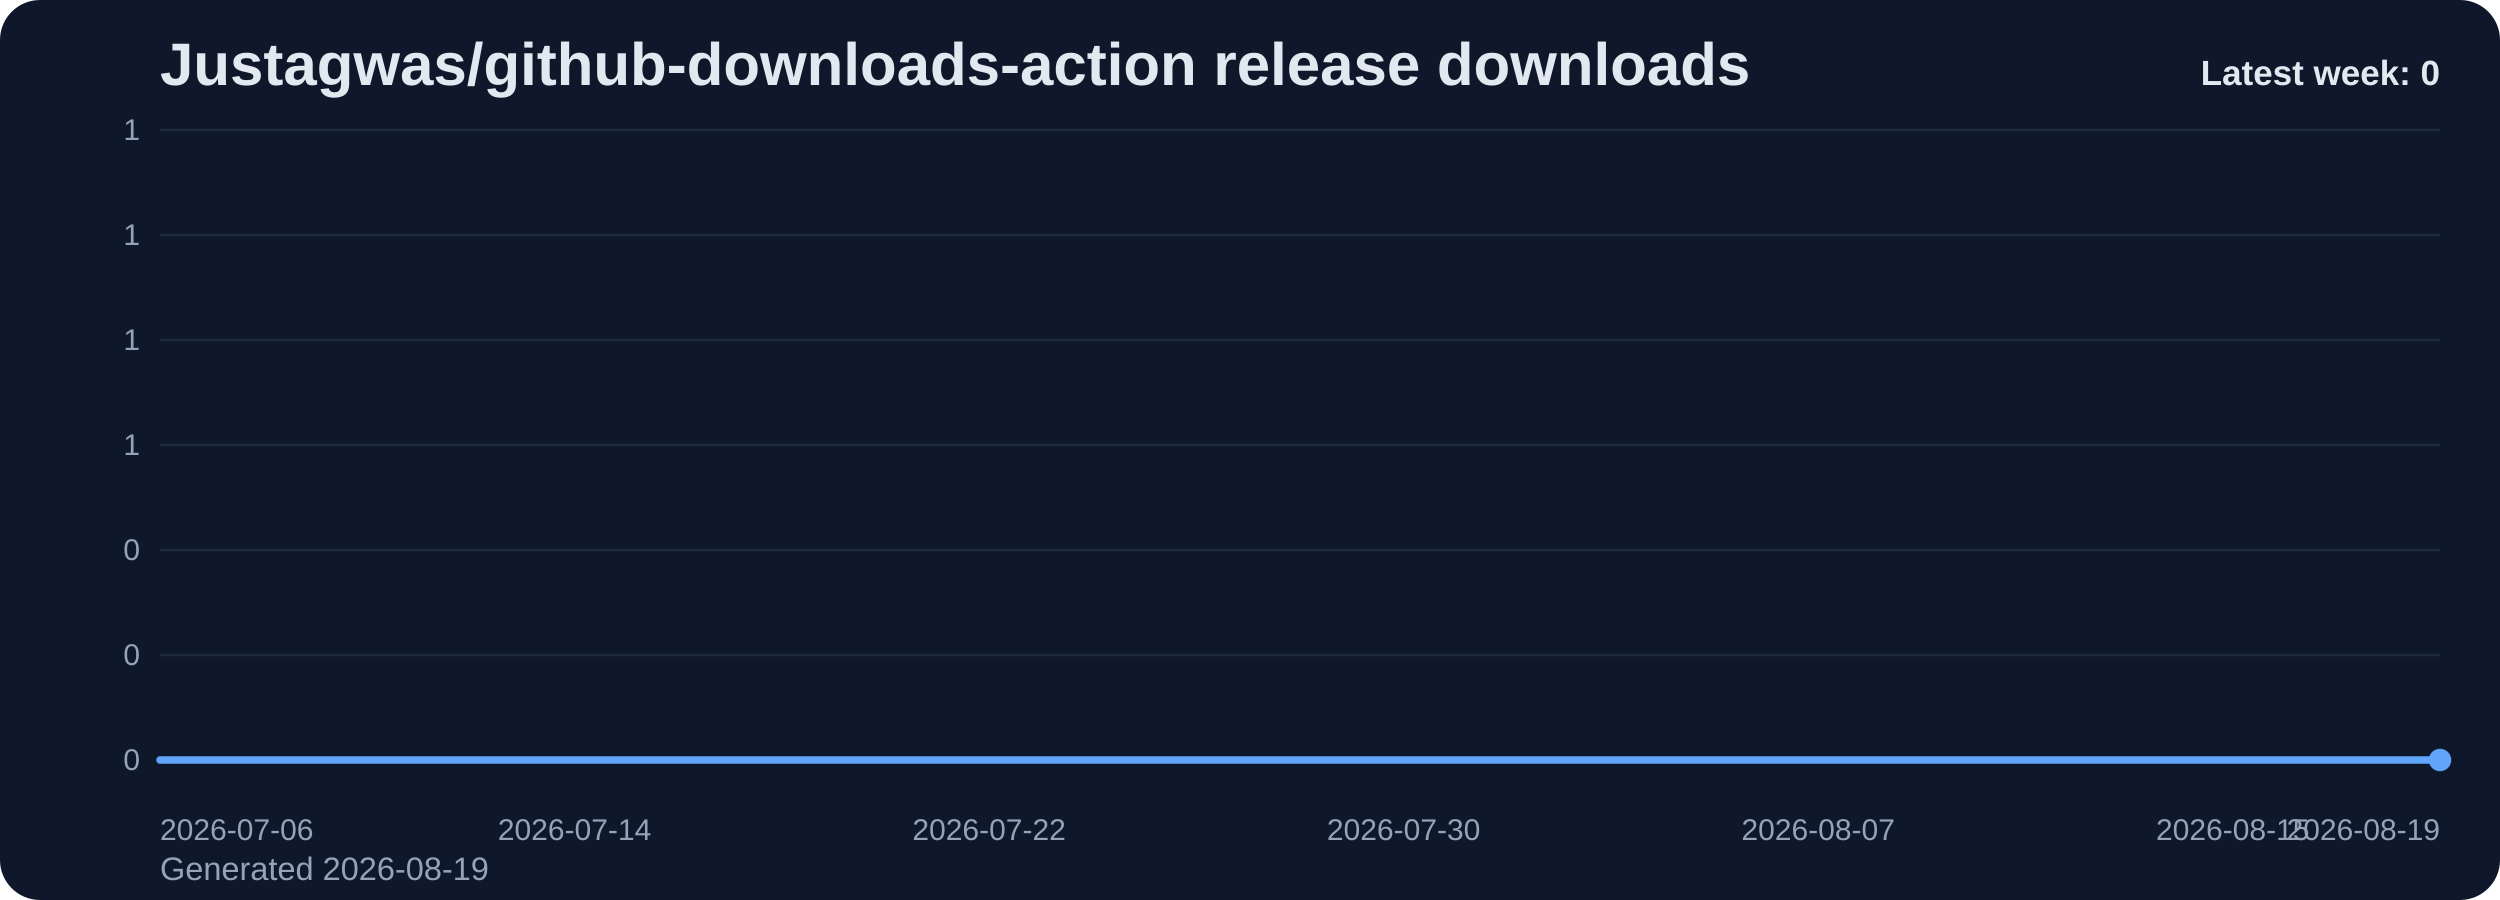
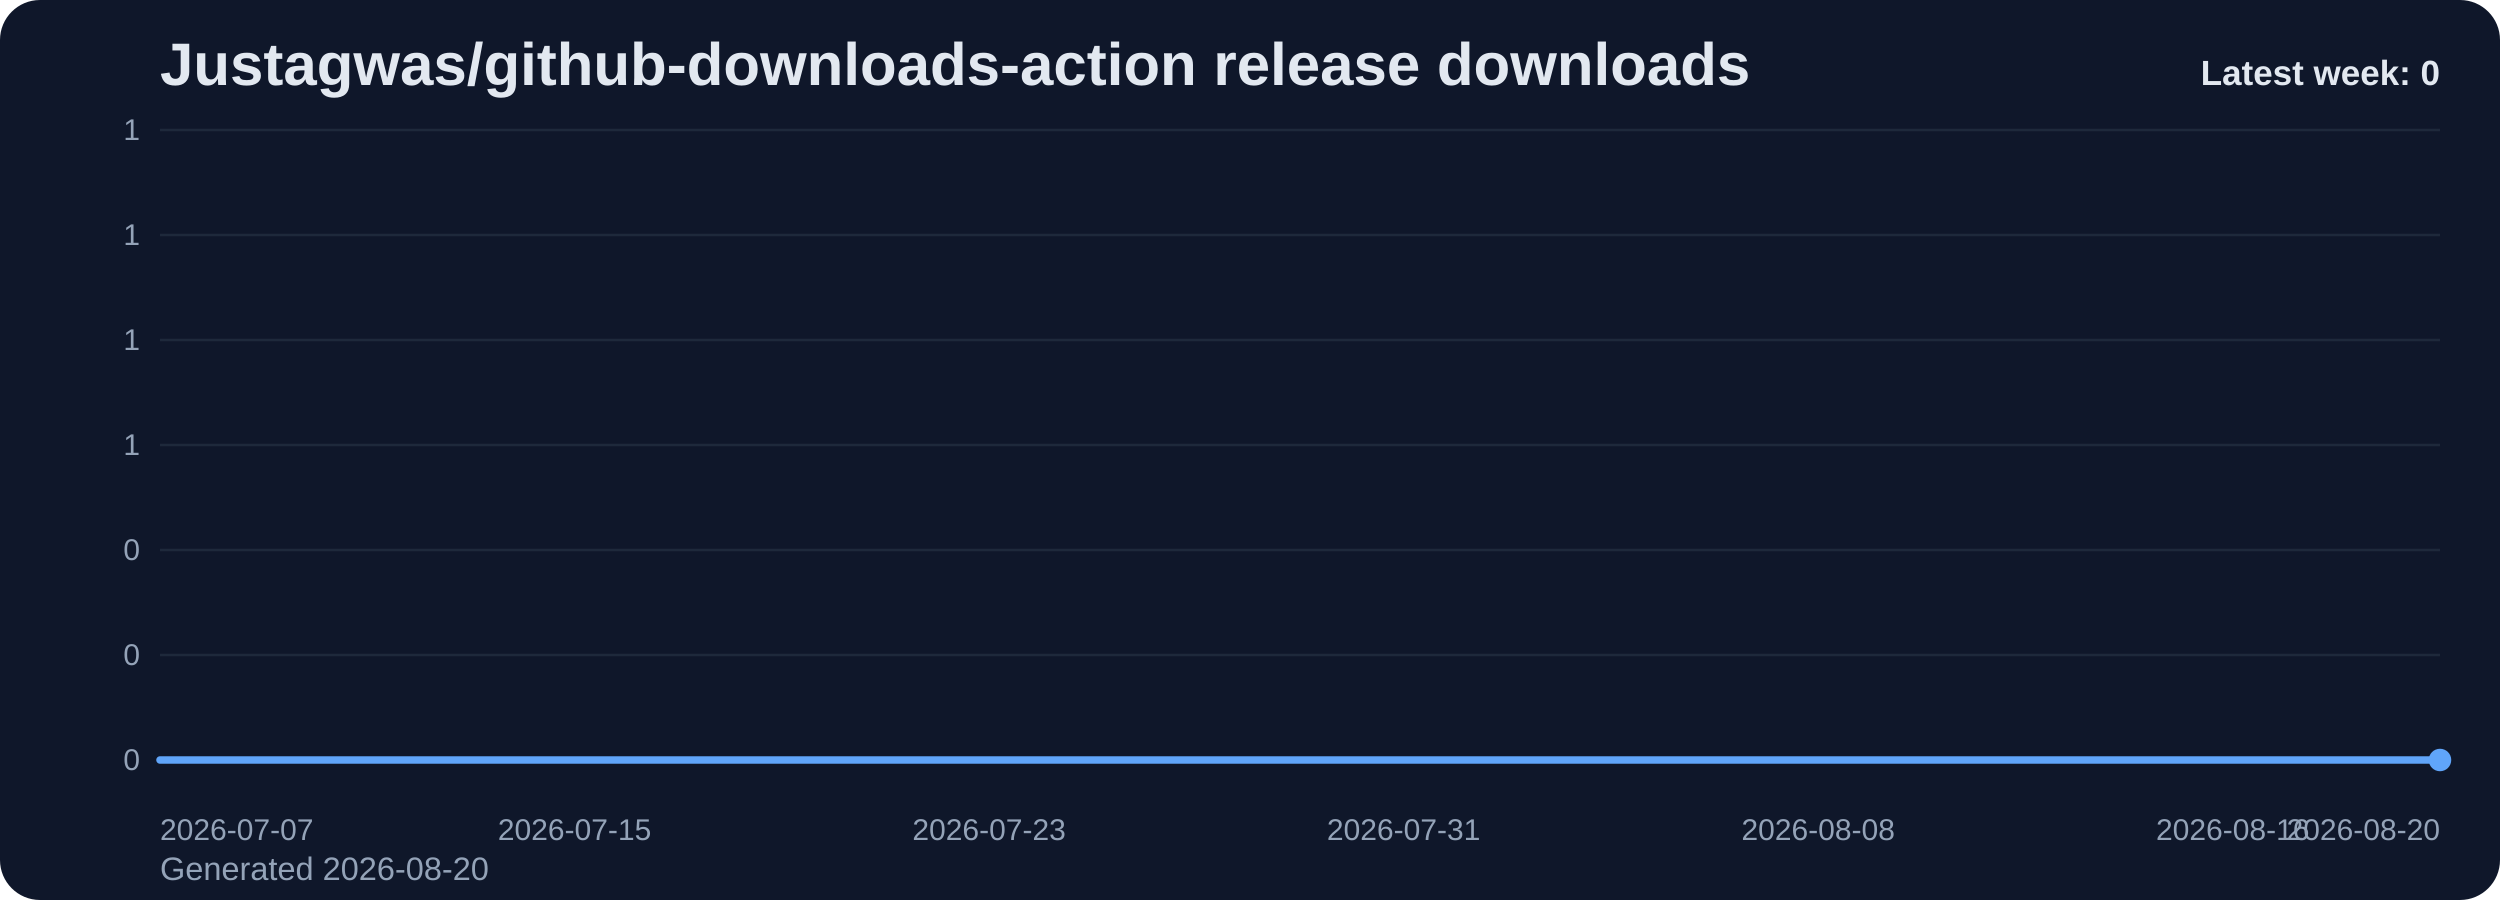
<svg xmlns="http://www.w3.org/2000/svg" viewBox="0 0 1000 360" role="img" aria-label="Justagwas/github-downloads-action release downloads chart">
  <defs>
    <linearGradient id="fill-weekly-slate" x1="0" y1="0" x2="0" y2="1">
      <stop offset="0%" stop-color="#60a5fa" stop-opacity="0.32" />
      <stop offset="100%" stop-color="#60a5fa" stop-opacity="0.05" />
    </linearGradient>
    <style>
      .bg { fill: #0f172a; }
      .title { font: 700 24px Arial, sans-serif; fill: #e2e8f0; }
      .sub { font: 400 13px Arial, sans-serif; fill: #94a3b8; }
      .grid { stroke: #1e293b; stroke-width: 1; }
      .axis { font: 400 12px Arial, sans-serif; fill: #94a3b8; }
      .line { fill: none; stroke: #60a5fa; stroke-width: 3; stroke-linecap: round; stroke-linejoin: round; }
      .dot { fill: #60a5fa; }
      .value { font: 600 11px Arial, sans-serif; fill: #cbd5e1; }
      .latest { font: 700 14px Arial, sans-serif; fill: #e2e8f0; }
    </style>
  </defs>
  <rect class="bg" x="0" y="0" width="1000" height="360" rx="16" />
  <text class="title" x="64" y="34">Justagwas/github-downloads-action release downloads</text>
-   <text class="sub" x="64" y="352">Generated 2026-08-19</text>
+   <text class="sub" x="64" y="352">Generated 2026-08-20</text>
  <line x1="64" y1="52.00" x2="976" y2="52.00" class="grid" />
  <text x="56" y="56.00" text-anchor="end" class="axis">1</text>
  <line x1="64" y1="94.00" x2="976" y2="94.00" class="grid" />
  <text x="56" y="98.00" text-anchor="end" class="axis">1</text>
  <line x1="64" y1="136.00" x2="976" y2="136.00" class="grid" />
  <text x="56" y="140.00" text-anchor="end" class="axis">1</text>
  <line x1="64" y1="178.00" x2="976" y2="178.00" class="grid" />
  <text x="56" y="182.00" text-anchor="end" class="axis">1</text>
  <line x1="64" y1="220.00" x2="976" y2="220.00" class="grid" />
  <text x="56" y="224.00" text-anchor="end" class="axis">0</text>
  <line x1="64" y1="262.00" x2="976" y2="262.00" class="grid" />
  <text x="56" y="266.00" text-anchor="end" class="axis">0</text>
  <line x1="64" y1="304.00" x2="976" y2="304.00" class="grid" />
  <text x="56" y="308.00" text-anchor="end" class="axis">0</text>
  <path d="M 64.00 304 L 64.00 304.00 L 84.73 304.00 L 105.45 304.00 L 126.18 304.00 L 146.91 304.00 L 167.64 304.00 L 188.36 304.00 L 209.09 304.00 L 229.82 304.00 L 250.55 304.00 L 271.27 304.00 L 292.00 304.00 L 312.73 304.00 L 333.45 304.00 L 354.18 304.00 L 374.91 304.00 L 395.64 304.00 L 416.36 304.00 L 437.09 304.00 L 457.82 304.00 L 478.55 304.00 L 499.27 304.00 L 520.00 304.00 L 540.73 304.00 L 561.45 304.00 L 582.18 304.00 L 602.91 304.00 L 623.64 304.00 L 644.36 304.00 L 665.09 304.00 L 685.82 304.00 L 706.55 304.00 L 727.27 304.00 L 748.00 304.00 L 768.73 304.00 L 789.45 304.00 L 810.18 304.00 L 830.91 304.00 L 851.64 304.00 L 872.36 304.00 L 893.09 304.00 L 913.82 304.00 L 934.55 304.00 L 955.27 304.00 L 976.00 304.00 L 976.00 304 Z" fill="url(#fill-weekly-slate)" />
  <polyline class="line" points="64.00,304.00 84.73,304.00 105.45,304.00 126.18,304.00 146.91,304.00 167.64,304.00 188.36,304.00 209.09,304.00 229.82,304.00 250.55,304.00 271.27,304.00 292.00,304.00 312.73,304.00 333.45,304.00 354.18,304.00 374.91,304.00 395.64,304.00 416.36,304.00 437.09,304.00 457.82,304.00 478.55,304.00 499.27,304.00 520.00,304.00 540.73,304.00 561.45,304.00 582.18,304.00 602.91,304.00 623.64,304.00 644.36,304.00 665.09,304.00 685.82,304.00 706.55,304.00 727.27,304.00 748.00,304.00 768.73,304.00 789.45,304.00 810.18,304.00 830.91,304.00 851.64,304.00 872.36,304.00 893.09,304.00 913.82,304.00 934.55,304.00 955.27,304.00 976.00,304.00" />
  <circle class="dot" cx="976.00" cy="304.00" r="4.5" />
-   <text class="axis" x="64.00" y="336" text-anchor="start">2026-07-06</text>
-   <text class="axis" x="229.82" y="336" text-anchor="middle">2026-07-14</text>
-   <text class="axis" x="395.64" y="336" text-anchor="middle">2026-07-22</text>
-   <text class="axis" x="561.45" y="336" text-anchor="middle">2026-07-30</text>
-   <text class="axis" x="727.27" y="336" text-anchor="middle">2026-08-07</text>
-   <text class="axis" x="893.09" y="336" text-anchor="middle">2026-08-15</text>
-   <text class="axis" x="976.00" y="336" text-anchor="end">2026-08-19</text>
+   <text class="axis" x="64.00" y="336" text-anchor="start">2026-07-07</text>
+   <text class="axis" x="229.82" y="336" text-anchor="middle">2026-07-15</text>
+   <text class="axis" x="395.64" y="336" text-anchor="middle">2026-07-23</text>
+   <text class="axis" x="561.45" y="336" text-anchor="middle">2026-07-31</text>
+   <text class="axis" x="727.27" y="336" text-anchor="middle">2026-08-08</text>
+   <text class="axis" x="893.09" y="336" text-anchor="middle">2026-08-16</text>
+   <text class="axis" x="976.00" y="336" text-anchor="end">2026-08-20</text>
  <text class="latest" x="976" y="34" text-anchor="end">Latest week: 0</text>
</svg>
